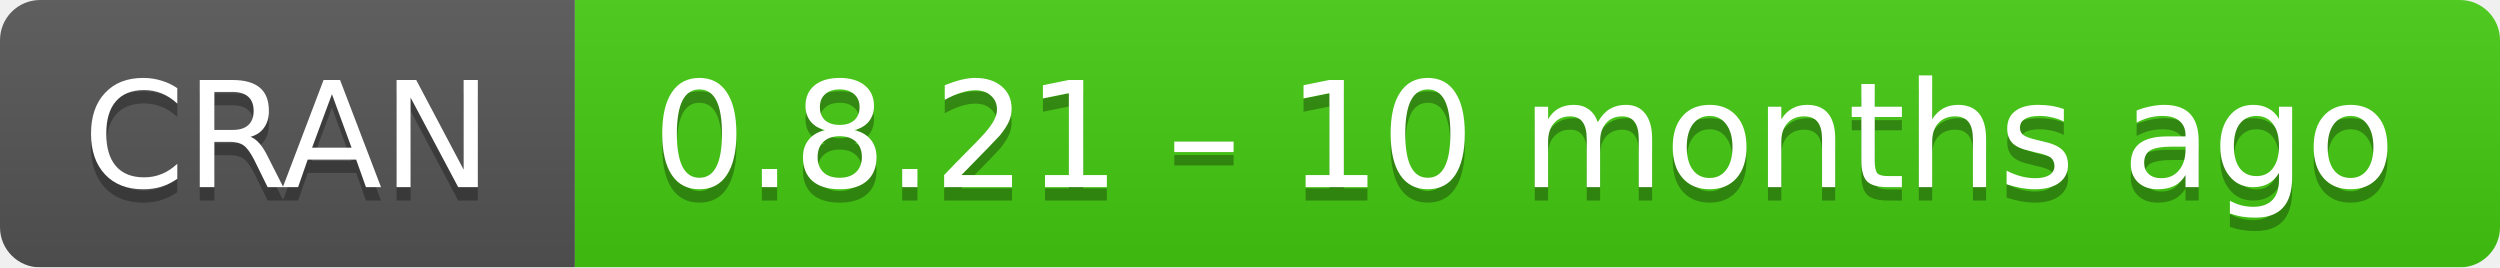
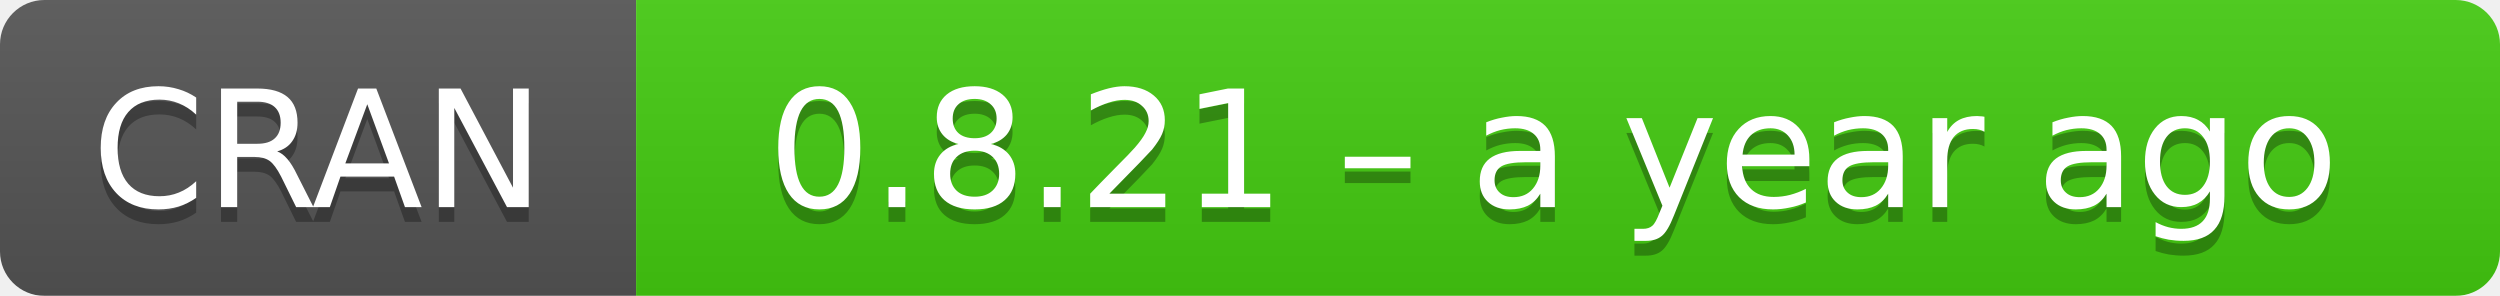
- <svg xmlns="http://www.w3.org/2000/svg" width="187" height="20" aria-label="CRAN 0.8.21 – 10 months ago">
+ <svg xmlns="http://www.w3.org/2000/svg" width="169" height="20" aria-label="CRAN 0.8.21 – a year ago">
  <linearGradient id="b" x2="0" y2="100%">
    <stop offset="0" stop-color="#bbb" stop-opacity=".1" />
    <stop offset="1" stop-opacity=".1" />
  </linearGradient>
  <mask id="a">
-     <rect width="187" height="20" rx="3" fill="#fff" />
+     <rect width="169" height="20" rx="3" fill="#fff" />
  </mask>
  <g mask="url(#a)">
    <path fill="#555" d="M0 0h43v20H0z" />
-     <path fill="#4c1" d="M43 0h165v20H43z" />
-     <path fill="url(#b)" d="M0 0h187v20H0z" />
+     <path fill="#4c1" d="M43 0h147v20H43z" />
+     <path fill="url(#b)" d="M0 0h169v20H0z" />
  </g>
  <g fill="#fff" text-anchor="middle" font-family="DejaVu Sans,Verdana,Geneva,sans-serif" font-size="11">
    <text x="21.5" y="15" fill="#010101" fill-opacity=".3">
      CRAN
    </text>
    <text x="21.5" y="14">
      CRAN
    </text>
-     <text x="114" y="15" fill="#010101" fill-opacity=".3">
-       0.8.21 – 10 months ago
+     <text x="105" y="15" fill="#010101" fill-opacity=".3">
+       0.8.21 – a year ago
    </text>
-     <text x="114" y="14">
-       0.8.21 – 10 months ago
+     <text x="105" y="14">
+       0.8.21 – a year ago
    </text>
  </g>
</svg>
